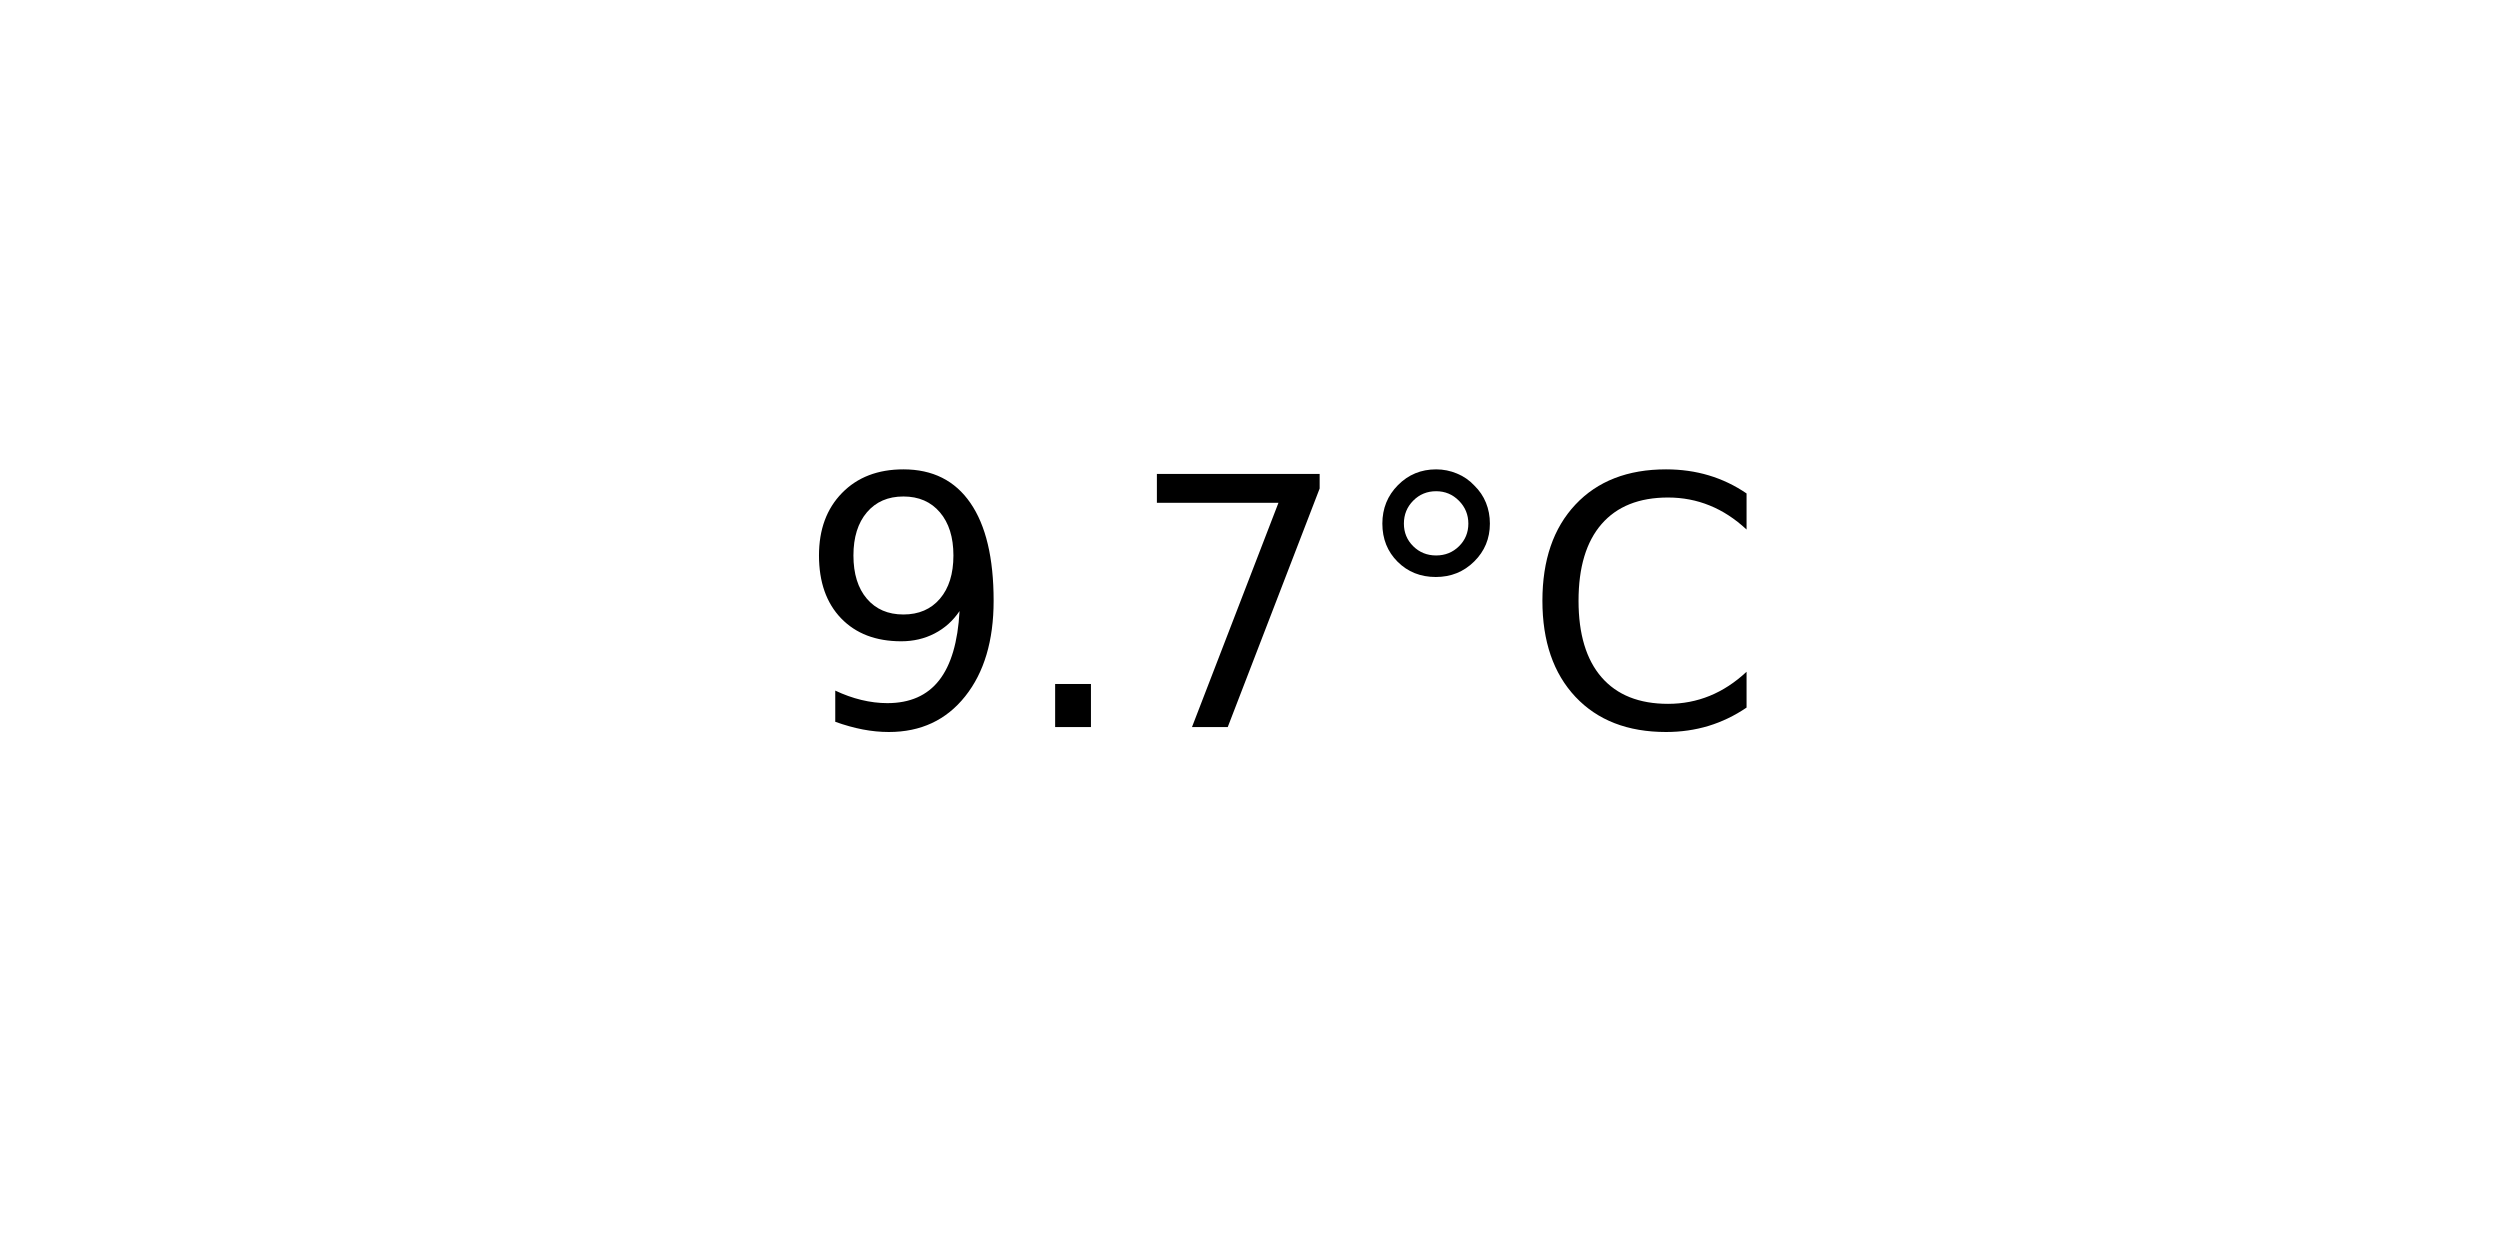
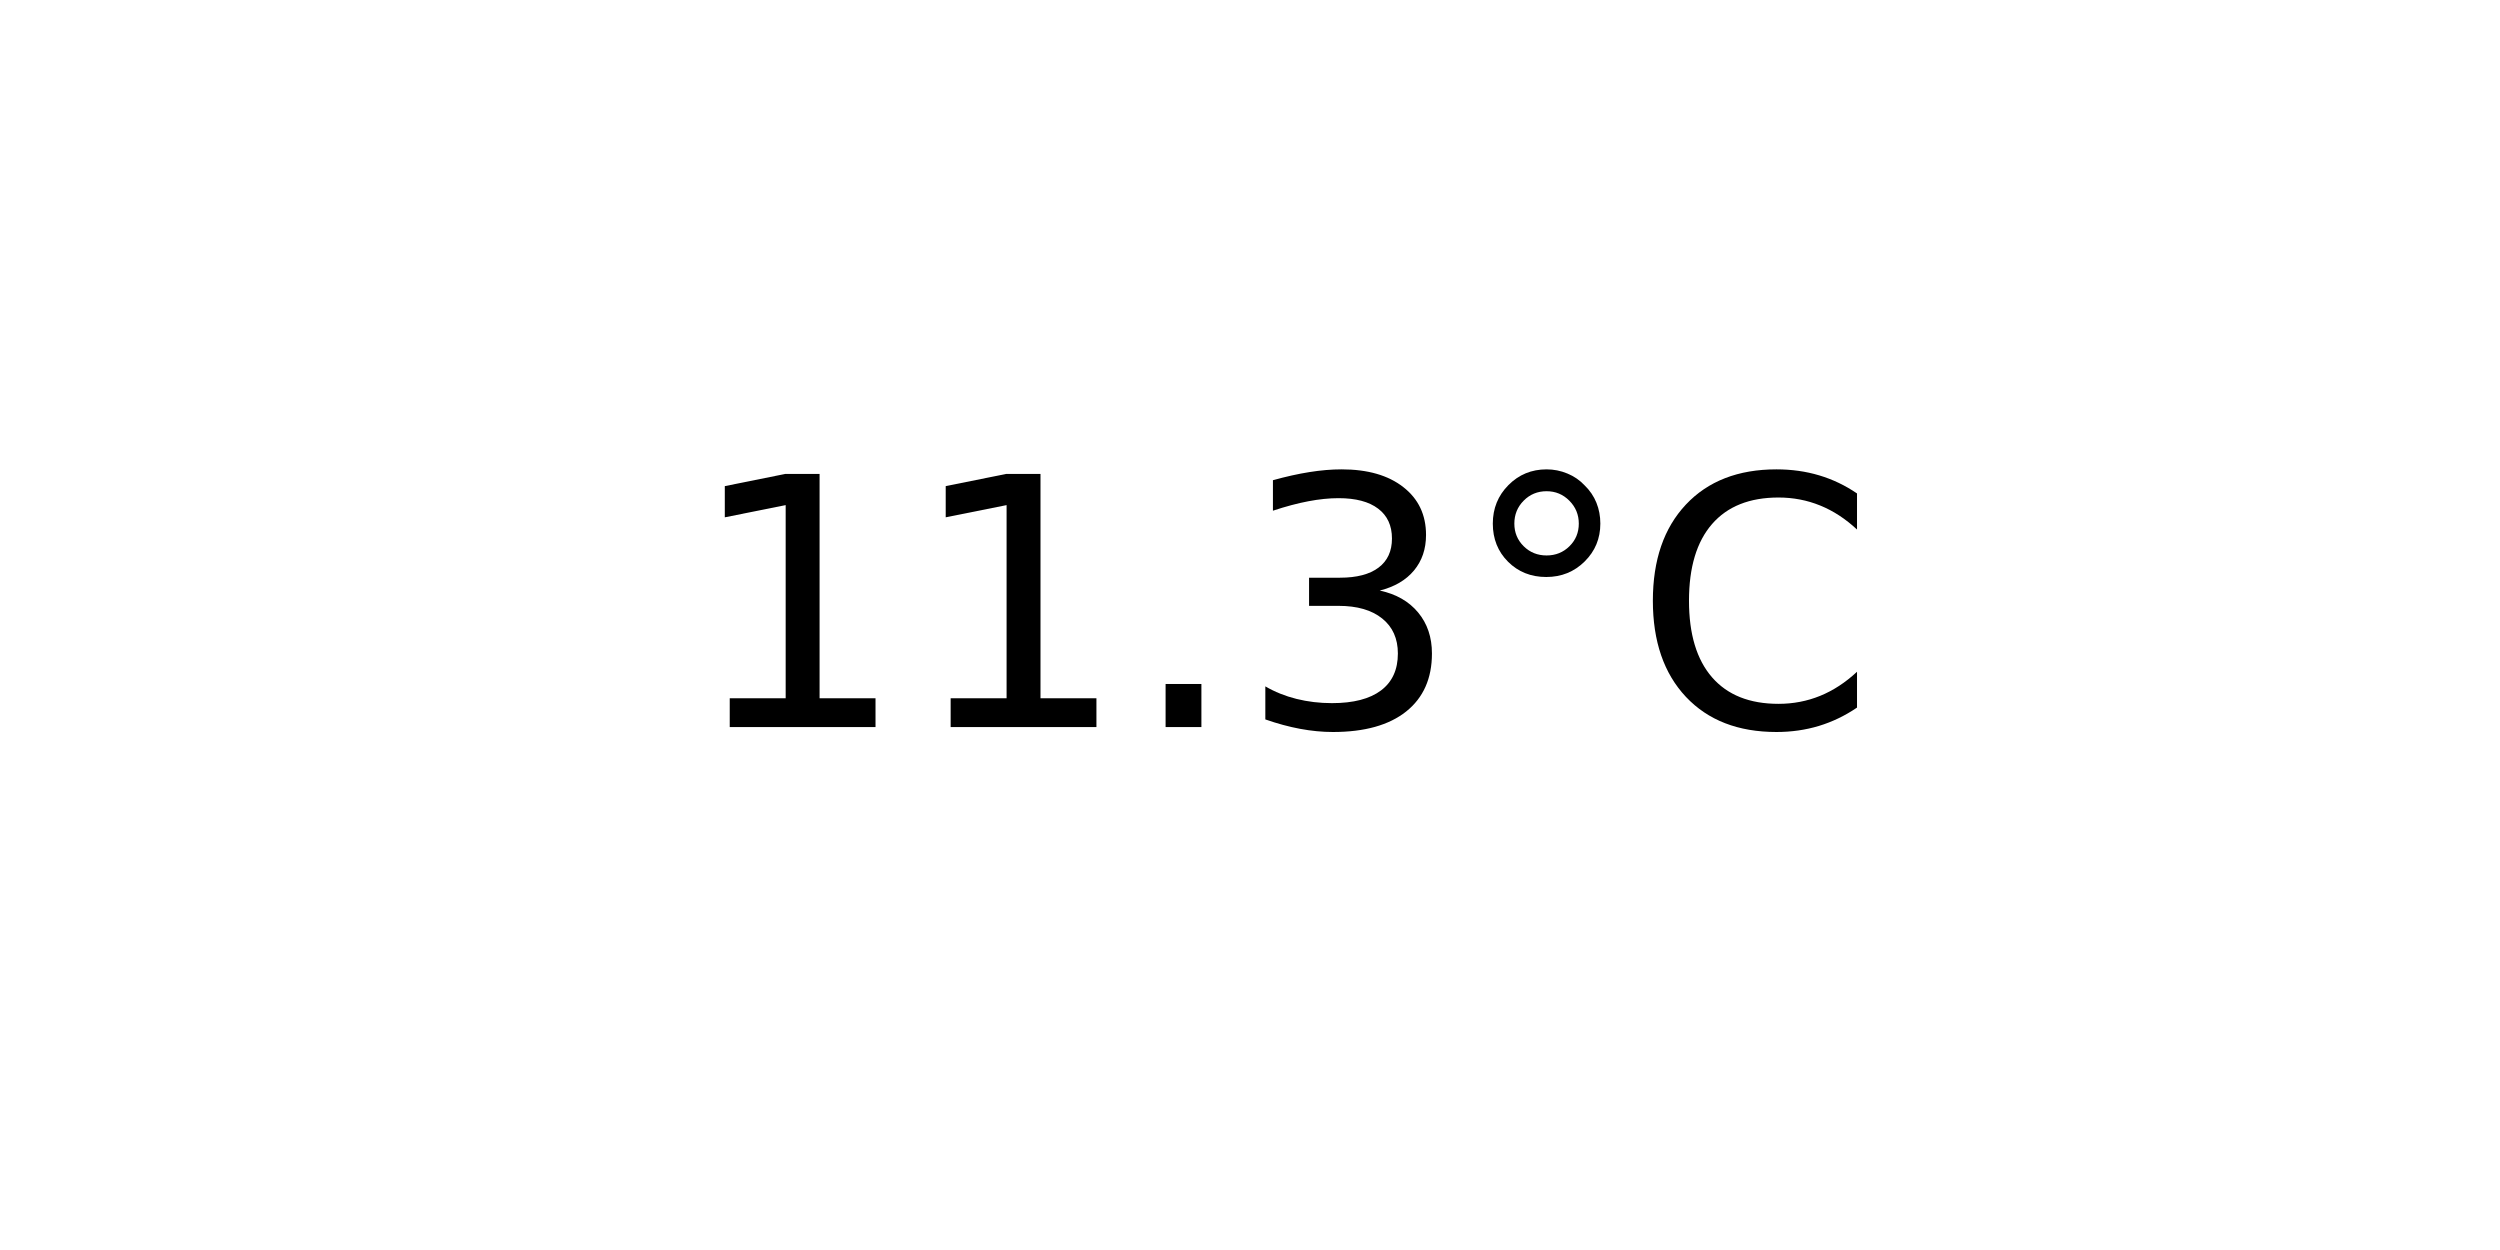
<svg xmlns="http://www.w3.org/2000/svg" xmlns:xlink="http://www.w3.org/1999/xlink" width="72pt" height="36pt" viewBox="0 0 72 36" version="1.1">
  <defs>
    <style type="text/css">*{stroke-linejoin: round; stroke-linecap: butt}</style>
  </defs>
  <g id="figure_1">
    <g id="axes_1">
      <g id="text_1">
-         <g transform="translate(22.95703 20.93937) scale(0.1 -0.1)">
+         <g transform="translate(19.77578 20.93937) scale(0.1 -0.1)">
          <defs>
-             <path id="DejaVuSans-39" d="M 703 97  L 703 672  Q 941 559 1184 500  Q 1428 441 1663 441  Q 2288 441 2617 861  Q 2947 1281 2994 2138  Q 2813 1869 2534 1725  Q 2256 1581 1919 1581  Q 1219 1581 811 2004  Q 403 2428 403 3163  Q 403 3881 828 4315  Q 1253 4750 1959 4750  Q 2769 4750 3195 4129  Q 3622 3509 3622 2328  Q 3622 1225 3098 567  Q 2575 -91 1691 -91  Q 1453 -91 1209 -44  Q 966 3 703 97  z M 1959 2075  Q 2384 2075 2632 2365  Q 2881 2656 2881 3163  Q 2881 3666 2632 3958  Q 2384 4250 1959 4250  Q 1534 4250 1286 3958  Q 1038 3666 1038 3163  Q 1038 2656 1286 2365  Q 1534 2075 1959 2075  z " transform="scale(0.015625)" />
+             <path id="DejaVuSans-31" d="M 794 531  L 1825 531  L 1825 4091  L 703 3866  L 703 4441  L 1819 4666  L 2450 4666  L 2450 531  L 3481 531  L 3481 0  L 794 0  L 794 531  z " transform="scale(0.015625)" />
            <path id="DejaVuSans-2e" d="M 684 794  L 1344 794  L 1344 0  L 684 0  L 684 794  z " transform="scale(0.015625)" />
-             <path id="DejaVuSans-37" d="M 525 4666  L 3525 4666  L 3525 4397  L 1831 0  L 1172 0  L 2766 4134  L 525 4134  L 525 4666  z " transform="scale(0.015625)" />
+             <path id="DejaVuSans-33" d="M 2597 2516  Q 3050 2419 3304 2112  Q 3559 1806 3559 1356  Q 3559 666 3084 287  Q 2609 -91 1734 -91  Q 1441 -91 1130 -33  Q 819 25 488 141  L 488 750  Q 750 597 1062 519  Q 1375 441 1716 441  Q 2309 441 2620 675  Q 2931 909 2931 1356  Q 2931 1769 2642 2001  Q 2353 2234 1838 2234  L 1294 2234  L 1294 2753  L 1863 2753  Q 2328 2753 2575 2939  Q 2822 3125 2822 3475  Q 2822 3834 2567 4026  Q 2313 4219 1838 4219  Q 1578 4219 1281 4162  Q 984 4106 628 3988  L 628 4550  Q 988 4650 1302 4700  Q 1616 4750 1894 4750  Q 2613 4750 3031 4423  Q 3450 4097 3450 3541  Q 3450 3153 3228 2886  Q 3006 2619 2597 2516  z " transform="scale(0.015625)" />
            <path id="DejaVuSans-b0" d="M 1600 4347  Q 1350 4347 1178 4173  Q 1006 4000 1006 3750  Q 1006 3503 1178 3333  Q 1350 3163 1600 3163  Q 1850 3163 2022 3333  Q 2194 3503 2194 3750  Q 2194 3997 2020 4172  Q 1847 4347 1600 4347  z M 1600 4750  Q 1800 4750 1984 4673  Q 2169 4597 2303 4453  Q 2447 4313 2519 4134  Q 2591 3956 2591 3750  Q 2591 3338 2302 3052  Q 2013 2766 1594 2766  Q 1172 2766 890 3047  Q 609 3328 609 3750  Q 609 4169 896 4459  Q 1184 4750 1600 4750  z " transform="scale(0.015625)" />
            <path id="DejaVuSans-43" d="M 4122 4306  L 4122 3641  Q 3803 3938 3442 4084  Q 3081 4231 2675 4231  Q 1875 4231 1450 3742  Q 1025 3253 1025 2328  Q 1025 1406 1450 917  Q 1875 428 2675 428  Q 3081 428 3442 575  Q 3803 722 4122 1019  L 4122 359  Q 3791 134 3420 21  Q 3050 -91 2638 -91  Q 1578 -91 968 557  Q 359 1206 359 2328  Q 359 3453 968 4101  Q 1578 4750 2638 4750  Q 3056 4750 3426 4639  Q 3797 4528 4122 4306  z " transform="scale(0.015625)" />
          </defs>
-           <use xlink:href="#DejaVuSans-39" />
-           <use xlink:href="#DejaVuSans-2e" x="63.623" />
-           <use xlink:href="#DejaVuSans-37" x="95.41" />
-           <use xlink:href="#DejaVuSans-b0" x="159.033" />
-           <use xlink:href="#DejaVuSans-43" x="209.033" />
+           <use xlink:href="#DejaVuSans-31" />
+           <use xlink:href="#DejaVuSans-31" x="63.623" />
+           <use xlink:href="#DejaVuSans-2e" x="127.246" />
+           <use xlink:href="#DejaVuSans-33" x="159.033" />
+           <use xlink:href="#DejaVuSans-b0" x="222.656" />
+           <use xlink:href="#DejaVuSans-43" x="272.656" />
        </g>
      </g>
    </g>
  </g>
</svg>
